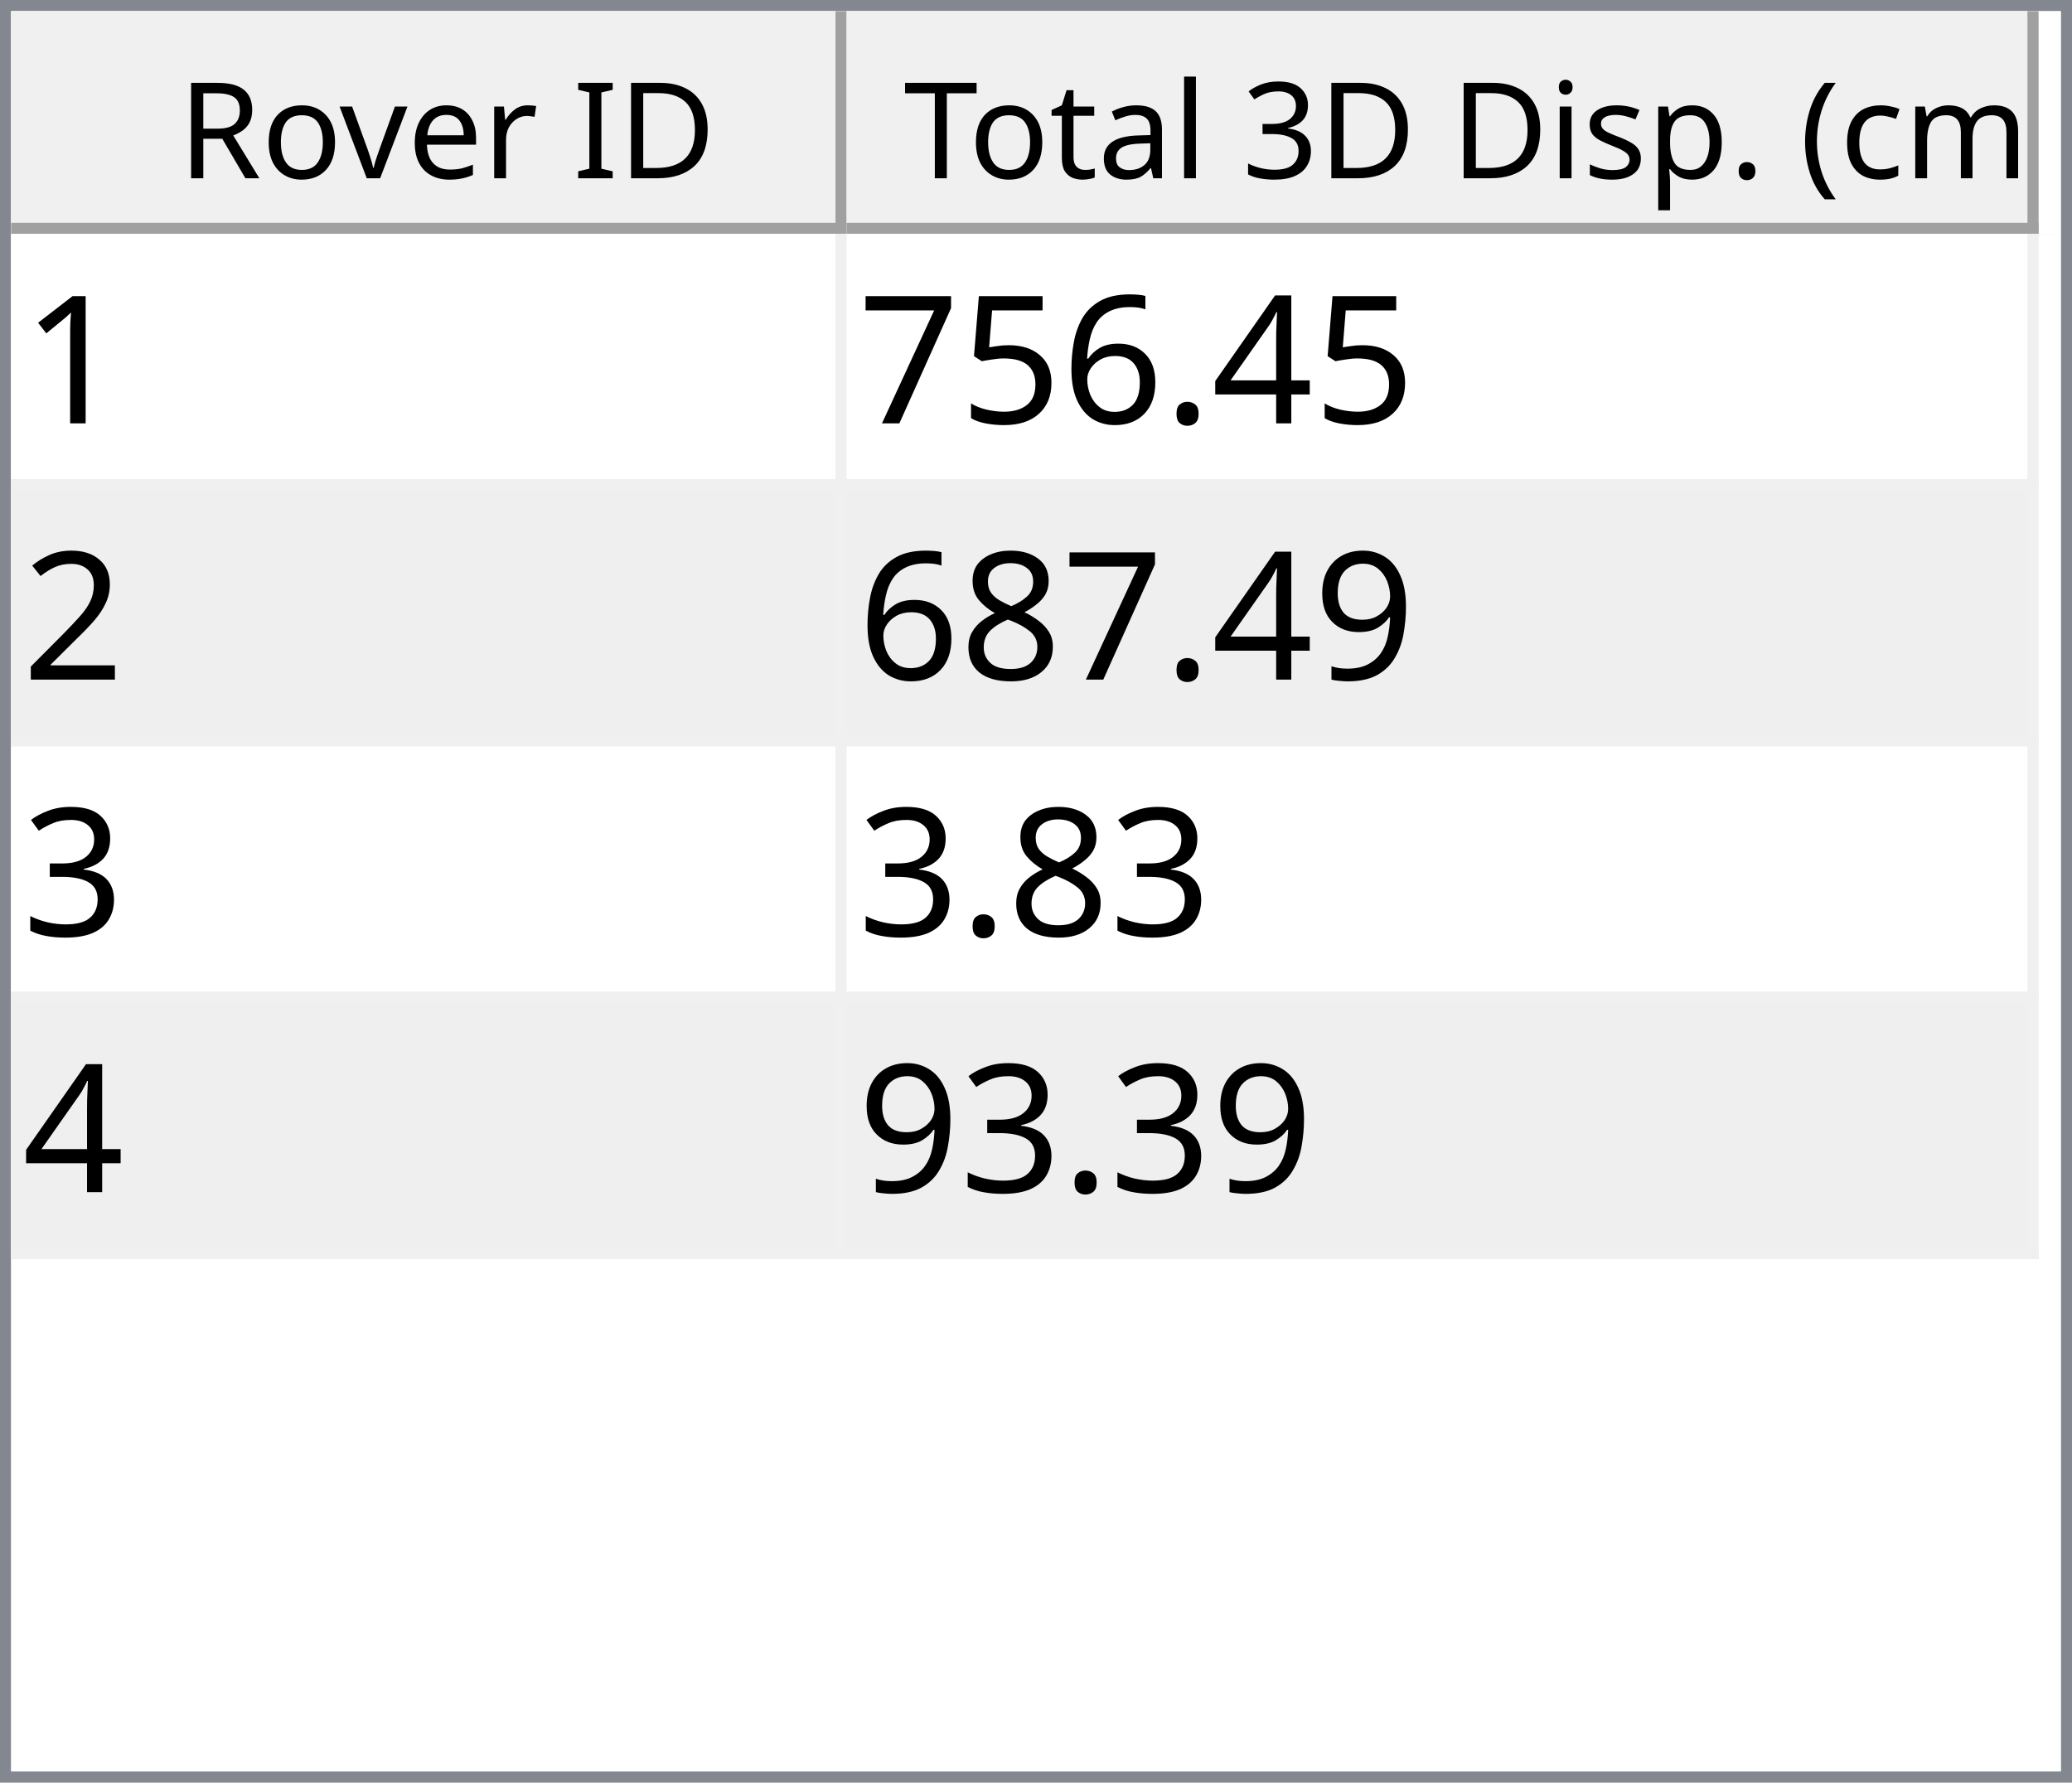
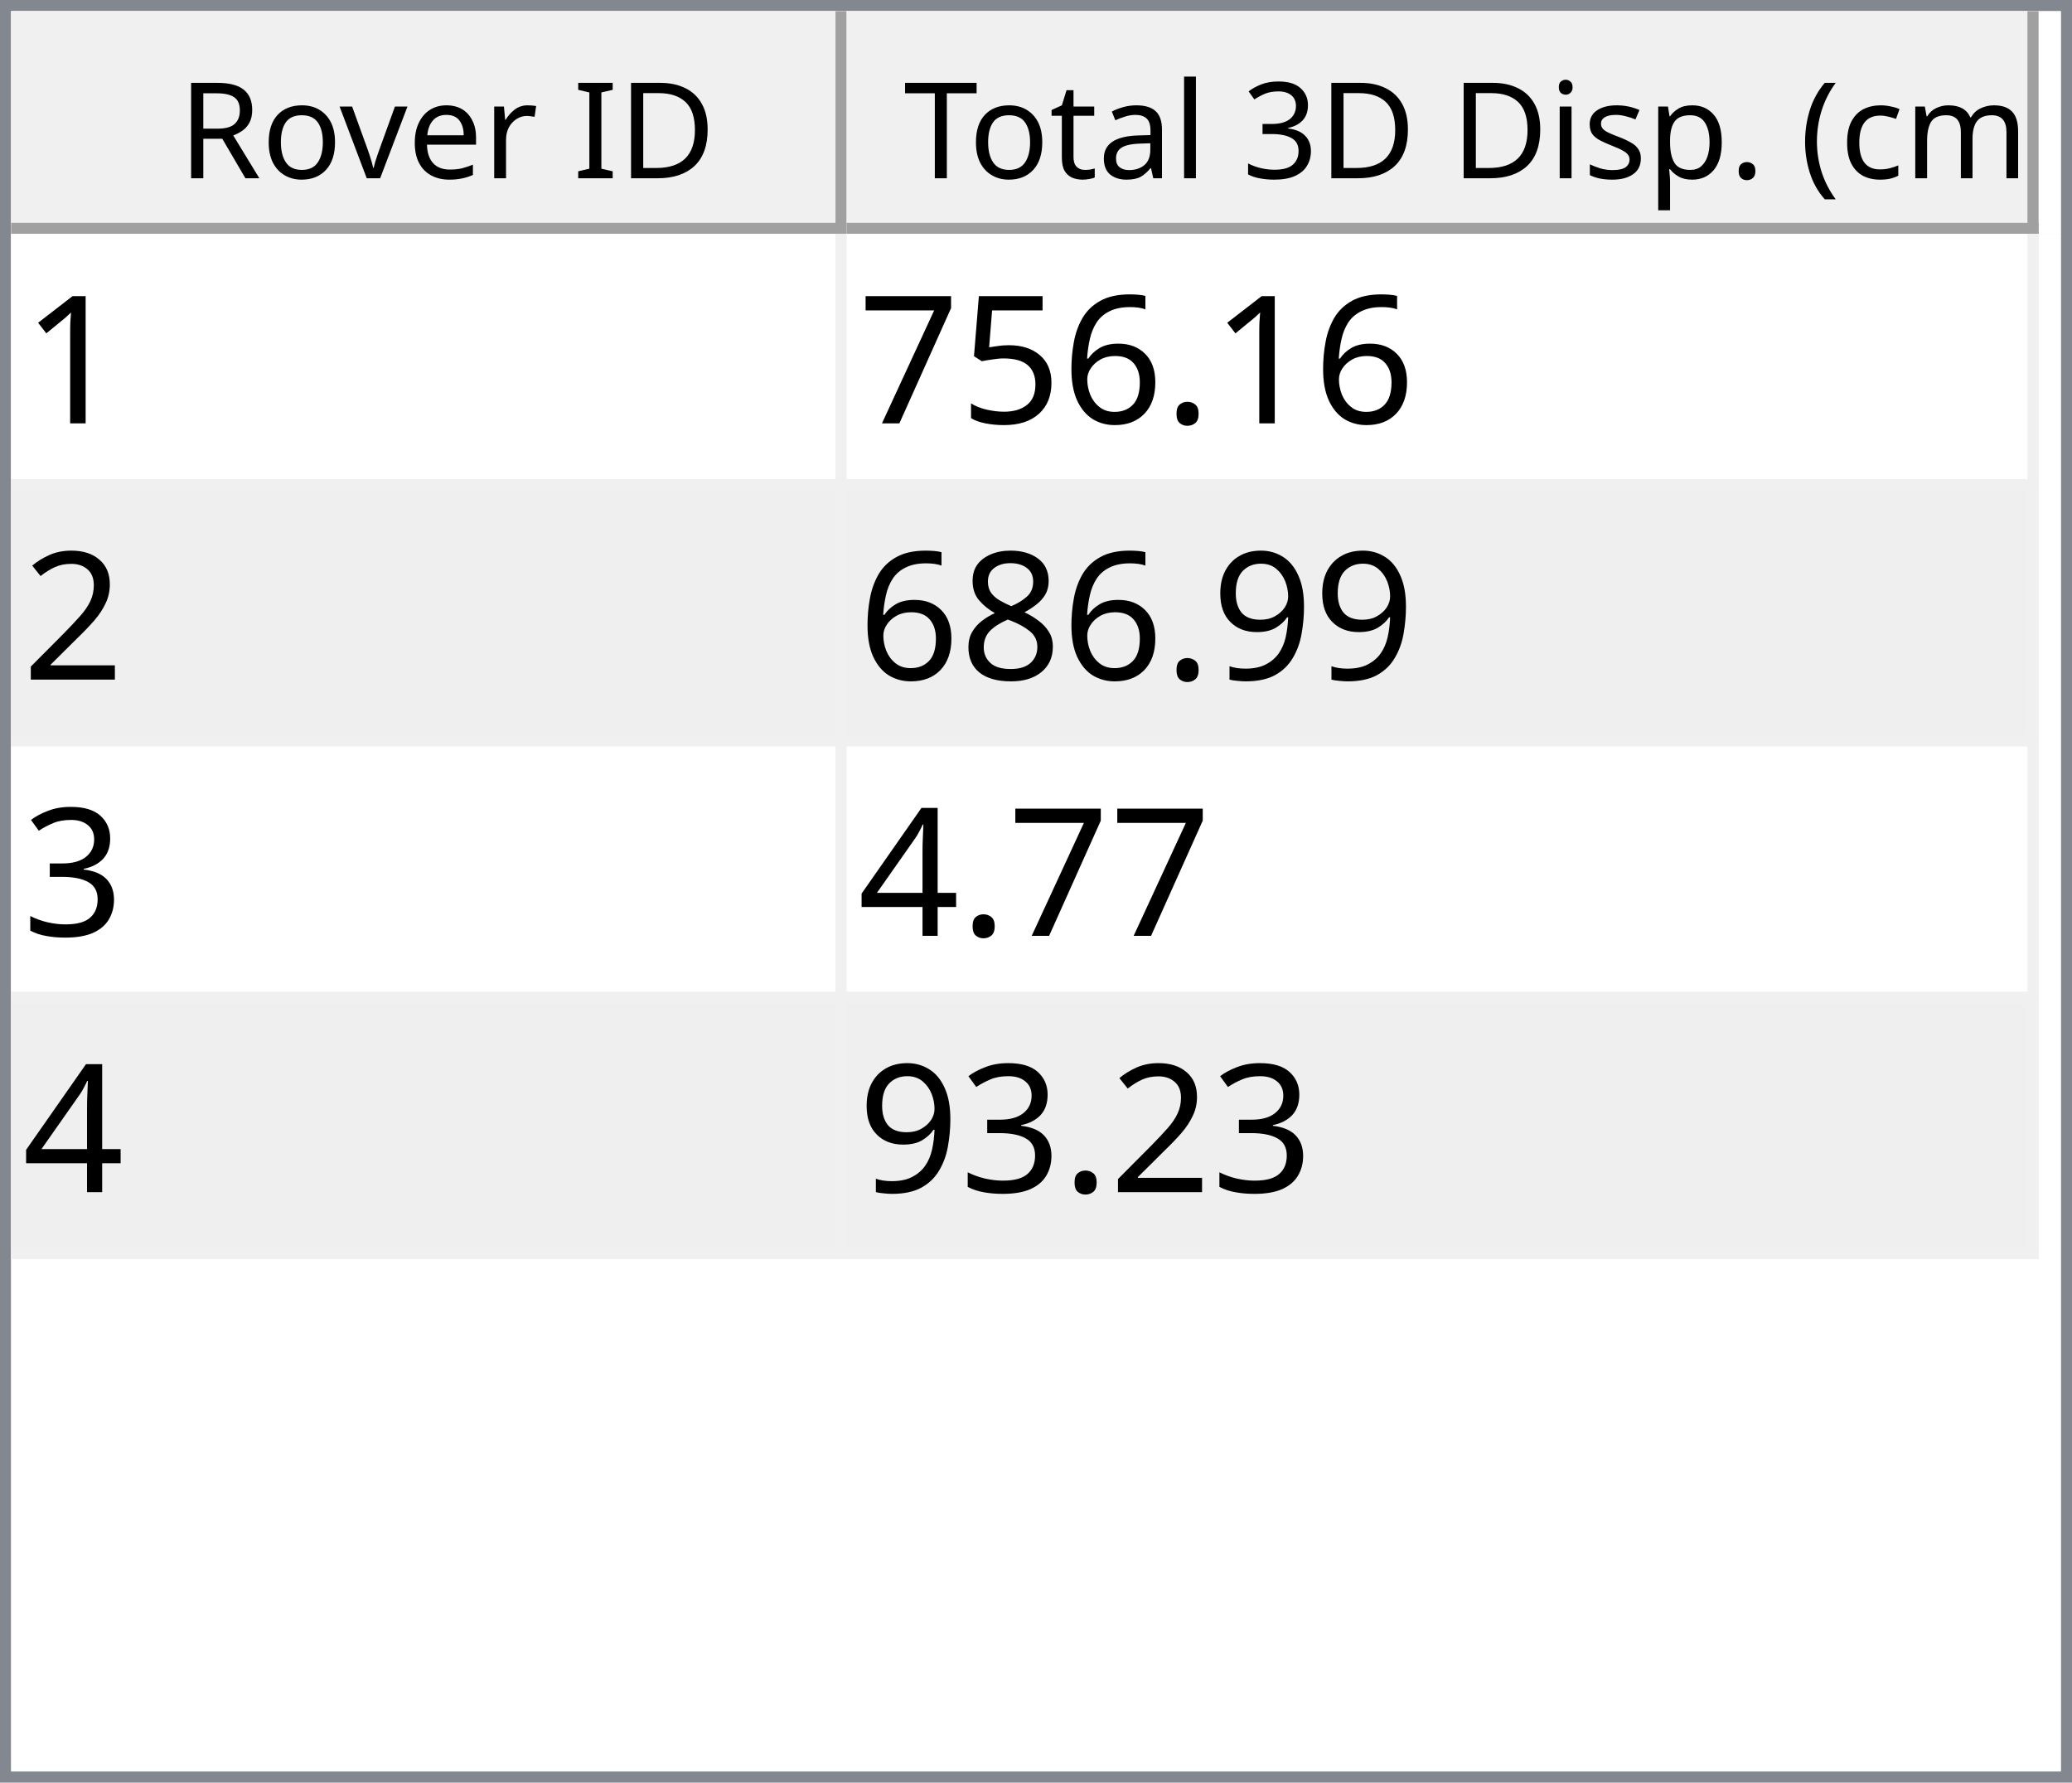
<svg xmlns="http://www.w3.org/2000/svg" style="fill-opacity:1; color-rendering:auto; color-interpolation:auto; text-rendering:auto; stroke:black; stroke-linecap:square; stroke-miterlimit:10; shape-rendering:auto; stroke-opacity:1; fill:black; stroke-dasharray:none; font-weight:normal; stroke-width:1; font-family:'Dialog'; font-style:normal; stroke-linejoin:miter; font-size:12px; stroke-dashoffset:0; image-rendering:auto;" width="186" height="160">
  <defs id="genericDefs" />
  <g>
    <defs id="defs1">
      <clipPath clipPathUnits="userSpaceOnUse" id="clipPath1">
        <path d="M0 0 L186 0 L186 160 L0 160 L0 0 Z" />
      </clipPath>
      <clipPath clipPathUnits="userSpaceOnUse" id="clipPath2">
        <path d="M0 0 L0 160 L186 160 L186 0 Z" />
      </clipPath>
      <clipPath clipPathUnits="userSpaceOnUse" id="clipPath3">
        <path d="M0 0 L0 20 L184 20 L184 0 Z" />
      </clipPath>
      <clipPath clipPathUnits="userSpaceOnUse" id="clipPath4">
        <path d="M0 0 L0 20 L75 20 L75 0 Z" />
      </clipPath>
      <clipPath clipPathUnits="userSpaceOnUse" id="clipPath5">
        <path d="M1 1 L1 19 L74 19 L74 1 Z" />
      </clipPath>
      <clipPath clipPathUnits="userSpaceOnUse" id="clipPath6">
        <path d="M0 0 L0 18 L73 18 L73 0 Z" />
      </clipPath>
      <clipPath clipPathUnits="userSpaceOnUse" id="clipPath7">
        <path d="M-0.5 -0.5 L-0.5 19.5 L74.5 19.5 L74.5 -0.5 Z" />
      </clipPath>
      <clipPath clipPathUnits="userSpaceOnUse" id="clipPath8">
        <path d="M0 0 L0 20 L107 20 L107 0 Z" />
      </clipPath>
      <clipPath clipPathUnits="userSpaceOnUse" id="clipPath9">
        <path d="M1 1 L1 19 L106 19 L106 1 Z" />
      </clipPath>
      <clipPath clipPathUnits="userSpaceOnUse" id="clipPath10">
        <path d="M0 0 L0 18 L105 18 L105 0 Z" />
      </clipPath>
      <clipPath clipPathUnits="userSpaceOnUse" id="clipPath11">
        <path d="M-0.5 -0.5 L-0.5 19.5 L106.5 19.5 L106.5 -0.5 Z" />
      </clipPath>
      <clipPath clipPathUnits="userSpaceOnUse" id="clipPath12">
        <path d="M0 0 L0 138 L184 138 L184 0 Z" />
      </clipPath>
      <clipPath clipPathUnits="userSpaceOnUse" id="clipPath13">
        <path d="M0 0 L0 92 L182 92 L182 0 Z" />
      </clipPath>
      <clipPath clipPathUnits="userSpaceOnUse" id="clipPath14">
        <path d="M-0.5 -0.5 L-0.5 91.5 L181.5 91.5 L181.5 -0.5 Z" />
      </clipPath>
      <clipPath clipPathUnits="userSpaceOnUse" id="clipPath15">
        <path d="M0 0 L0 22 L74 22 L74 0 Z" />
      </clipPath>
      <clipPath clipPathUnits="userSpaceOnUse" id="clipPath16">
        <path d="M0 0 L0 22 L106 22 L106 0 Z" />
      </clipPath>
      <font horiz-adv-x="64.551" id="font1">
        <font-face ascent="107.91" descent="25.098" units-per-em="100" style="font-style:normal; font-family:Segoe UI; font-weight:normal;" />
        <missing-glyph horiz-adv-x="64.551" d="M8.109 0 L8.109 68.266 L56.453 68.266 L56.453 0 L8.109 0 ZM15.328 7.234 L49.219 7.234 L49.219 61.031 L15.328 61.031 L15.328 7.234 Z" />
        <glyph unicode="D" horiz-adv-x="70.117" d="M9.188 0 L9.188 70.016 L28.516 70.016 Q65.531 70.016 65.531 35.891 Q65.531 19.672 55.25 9.836 Q44.969 0 27.734 0 L9.188 0 ZM17.391 62.594 L17.391 7.422 L27.828 7.422 Q41.609 7.422 49.273 14.797 Q56.938 22.172 56.938 35.688 Q56.938 62.594 28.328 62.594 L17.391 62.594 Z" />
        <glyph unicode="I" horiz-adv-x="26.611" d="M17.391 0 L9.188 0 L9.188 70.016 L17.391 70.016 L17.391 0 Z" />
        <glyph unicode=" " horiz-adv-x="27.393" d="" />
        <glyph unicode="r" horiz-adv-x="34.766" d="M34.188 41.891 Q32.078 43.5 28.125 43.5 Q23 43.5 19.555 38.672 Q16.109 33.844 16.109 25.484 L16.109 0 L8.109 0 L8.109 50 L16.109 50 L16.109 39.703 L16.312 39.703 Q18.016 44.969 21.531 47.922 Q25.047 50.875 29.391 50.875 Q32.516 50.875 34.188 50.203 L34.188 41.891 Z" />
        <glyph unicode="e" horiz-adv-x="52.295" d="M48.297 23 L12.984 23 Q13.188 14.656 17.484 10.109 Q21.781 5.562 29.297 5.562 Q37.75 5.562 44.828 11.141 L44.828 3.609 Q38.234 -1.172 27.391 -1.172 Q16.797 -1.172 10.742 5.641 Q4.688 12.453 4.688 24.812 Q4.688 36.469 11.305 43.82 Q17.922 51.172 27.734 51.172 Q37.547 51.172 42.922 44.828 Q48.297 38.484 48.297 27.203 L48.297 23 ZM40.094 29.781 Q40.047 36.719 36.75 40.578 Q33.453 44.438 27.594 44.438 Q21.922 44.438 17.969 40.383 Q14.016 36.328 13.094 29.781 L40.094 29.781 Z" />
        <glyph unicode="v" horiz-adv-x="47.9" d="M47.406 50 L27.484 0 L19.625 0 L0.688 50 L9.469 50 L22.172 13.672 Q23.578 9.672 23.922 6.688 L24.125 6.688 Q24.609 10.453 25.688 13.484 L38.969 50 L47.406 50 Z" />
        <glyph unicode="o" horiz-adv-x="58.594" d="M29 -1.172 Q17.922 -1.172 11.305 5.836 Q4.688 12.844 4.688 24.422 Q4.688 37.016 11.57 44.094 Q18.453 51.172 30.172 51.172 Q41.359 51.172 47.633 44.289 Q53.906 37.406 53.906 25.203 Q53.906 13.234 47.141 6.031 Q40.375 -1.172 29 -1.172 ZM29.594 44.438 Q21.875 44.438 17.383 39.188 Q12.891 33.938 12.891 24.703 Q12.891 15.828 17.43 10.695 Q21.969 5.562 29.594 5.562 Q37.359 5.562 41.531 10.594 Q45.703 15.625 45.703 24.906 Q45.703 34.281 41.531 39.359 Q37.359 44.438 29.594 44.438 Z" />
        <glyph unicode="R" horiz-adv-x="59.814" d="M59.375 0 L49.609 0 L37.891 19.625 Q36.281 22.359 34.766 24.289 Q33.25 26.219 31.664 27.438 Q30.078 28.656 28.25 29.219 Q26.422 29.781 24.125 29.781 L17.391 29.781 L17.391 0 L9.188 0 L9.188 70.016 L30.078 70.016 Q34.672 70.016 38.555 68.867 Q42.438 67.719 45.289 65.375 Q48.141 63.031 49.758 59.547 Q51.375 56.062 51.375 51.375 Q51.375 47.703 50.273 44.656 Q49.172 41.609 47.148 39.211 Q45.125 36.812 42.266 35.133 Q39.406 33.453 35.844 32.516 L35.844 32.328 Q37.594 31.547 38.891 30.547 Q40.188 29.547 41.359 28.18 Q42.531 26.812 43.68 25.078 Q44.828 23.344 46.234 21.047 L59.375 0 ZM17.391 62.594 L17.391 37.203 L28.516 37.203 Q31.594 37.203 34.203 38.133 Q36.812 39.062 38.719 40.797 Q40.625 42.531 41.703 45.047 Q42.781 47.562 42.781 50.688 Q42.781 56.297 39.141 59.445 Q35.5 62.594 28.609 62.594 L17.391 62.594 Z" />
        <glyph unicode=")" horiz-adv-x="30.176" d="M8.297 -15.922 L1.172 -15.922 Q16.406 2.344 16.406 26.812 Q16.406 51.469 1.078 70.016 L8.297 70.016 Q23.531 52.156 23.531 26.703 Q23.531 1.375 8.297 -15.922 Z" />
        <glyph unicode="m" horiz-adv-x="86.133" d="M79.109 0 L71.094 0 L71.094 28.719 Q71.094 37.016 68.531 40.727 Q65.969 44.438 59.906 44.438 Q54.781 44.438 51.195 39.75 Q47.609 35.062 47.609 28.516 L47.609 0 L39.594 0 L39.594 29.688 Q39.594 44.438 28.219 44.438 Q22.953 44.438 19.531 40.016 Q16.109 35.594 16.109 28.516 L16.109 0 L8.109 0 L8.109 50 L16.109 50 L16.109 42.094 L16.312 42.094 Q21.625 51.172 31.844 51.172 Q36.969 51.172 40.773 48.312 Q44.578 45.453 46 40.828 Q51.562 51.172 62.594 51.172 Q79.109 51.172 79.109 30.812 L79.109 0 Z" />
        <glyph unicode="c" horiz-adv-x="46.191" d="M42.188 2.297 Q36.422 -1.172 28.516 -1.172 Q17.828 -1.172 11.258 5.789 Q4.688 12.75 4.688 23.828 Q4.688 36.188 11.766 43.68 Q18.844 51.172 30.672 51.172 Q37.25 51.172 42.281 48.734 L42.281 40.531 Q36.719 44.438 30.375 44.438 Q22.703 44.438 17.797 38.945 Q12.891 33.453 12.891 24.516 Q12.891 15.719 17.508 10.641 Q22.125 5.562 29.891 5.562 Q36.422 5.562 42.188 9.906 L42.188 2.297 Z" />
        <glyph unicode="(" horiz-adv-x="30.176" d="M29.109 -15.922 L21.969 -15.922 Q6.844 1.375 6.844 26.703 Q6.844 52.156 21.969 70.016 L29.203 70.016 Q13.875 51.469 13.875 26.812 Q13.875 2.344 29.109 -15.922 Z" />
        <glyph unicode="." horiz-adv-x="21.68" d="M10.891 -1.078 Q8.641 -1.078 7.055 0.539 Q5.469 2.156 5.469 4.391 Q5.469 6.641 7.055 8.273 Q8.641 9.906 10.891 9.906 Q13.188 9.906 14.797 8.273 Q16.406 6.641 16.406 4.391 Q16.406 2.156 14.797 0.539 Q13.188 -1.078 10.891 -1.078 Z" />
        <glyph unicode="p" horiz-adv-x="58.789" d="M16.312 7.234 L16.109 7.234 L16.109 -23 L8.109 -23 L8.109 50 L16.109 50 L16.109 41.219 L16.312 41.219 Q22.219 51.172 33.594 51.172 Q43.266 51.172 48.688 44.461 Q54.109 37.75 54.109 26.469 Q54.109 13.922 48 6.375 Q41.891 -1.172 31.297 -1.172 Q21.578 -1.172 16.312 7.234 ZM16.109 27.391 L16.109 20.406 Q16.109 14.203 20.141 9.883 Q24.172 5.562 30.375 5.562 Q37.641 5.562 41.773 11.133 Q45.906 16.703 45.906 26.609 Q45.906 34.969 42.047 39.703 Q38.188 44.438 31.594 44.438 Q24.609 44.438 20.359 39.578 Q16.109 34.719 16.109 27.391 Z" />
        <glyph unicode="s" horiz-adv-x="42.432" d="M5.078 1.812 L5.078 10.406 Q11.625 5.562 19.484 5.562 Q30.031 5.562 30.031 12.594 Q30.031 14.594 29.125 15.992 Q28.219 17.391 26.68 18.461 Q25.141 19.531 23.07 20.383 Q21 21.234 18.609 22.172 Q15.281 23.484 12.766 24.828 Q10.25 26.172 8.57 27.859 Q6.891 29.547 6.031 31.695 Q5.172 33.844 5.172 36.719 Q5.172 40.234 6.789 42.945 Q8.406 45.656 11.086 47.484 Q13.766 49.312 17.211 50.242 Q20.656 51.172 24.312 51.172 Q30.812 51.172 35.938 48.922 L35.938 40.828 Q30.422 44.438 23.25 44.438 Q21 44.438 19.195 43.922 Q17.391 43.406 16.094 42.477 Q14.797 41.547 14.086 40.258 Q13.375 38.969 13.375 37.406 Q13.375 35.453 14.086 34.133 Q14.797 32.812 16.164 31.789 Q17.531 30.766 19.484 29.938 Q21.438 29.109 23.922 28.125 Q27.25 26.859 29.883 25.516 Q32.516 24.172 34.375 22.484 Q36.234 20.797 37.234 18.602 Q38.234 16.406 38.234 13.375 Q38.234 9.672 36.602 6.938 Q34.969 4.203 32.234 2.398 Q29.5 0.594 25.93 -0.289 Q22.359 -1.172 18.453 -1.172 Q10.75 -1.172 5.078 1.812 Z" />
        <glyph unicode="i" horiz-adv-x="24.219" d="M12.203 62.703 Q10.062 62.703 8.547 64.164 Q7.031 65.625 7.031 67.875 Q7.031 70.125 8.547 71.609 Q10.062 73.094 12.203 73.094 Q14.406 73.094 15.945 71.609 Q17.484 70.125 17.484 67.875 Q17.484 65.719 15.945 64.211 Q14.406 62.703 12.203 62.703 ZM16.109 0 L8.109 0 L8.109 50 L16.109 50 L16.109 0 Z" />
        <glyph unicode="3" horiz-adv-x="53.906" d="M46.531 19.828 Q46.531 15.094 44.75 11.211 Q42.969 7.328 39.719 4.57 Q36.469 1.812 31.93 0.297 Q27.391 -1.219 21.922 -1.219 Q11.922 -1.219 6 2.594 L6 11.188 Q13.094 5.609 22.219 5.609 Q25.875 5.609 28.828 6.539 Q31.781 7.469 33.906 9.227 Q36.031 10.984 37.18 13.477 Q38.328 15.969 38.328 19.094 Q38.328 32.812 18.797 32.812 L12.984 32.812 L12.984 39.594 L18.5 39.594 Q35.797 39.594 35.797 52.484 Q35.797 64.406 22.609 64.406 Q15.188 64.406 8.688 59.422 L8.688 67.188 Q15.375 71.188 24.609 71.188 Q29 71.188 32.57 69.969 Q36.141 68.75 38.68 66.555 Q41.219 64.359 42.609 61.281 Q44 58.203 44 54.5 Q44 40.672 30.031 36.719 L30.031 36.531 Q33.594 36.141 36.625 34.797 Q39.656 33.453 41.852 31.305 Q44.047 29.156 45.289 26.25 Q46.531 23.344 46.531 19.828 Z" />
        <glyph unicode="l" horiz-adv-x="24.219" d="M16.109 0 L8.109 0 L8.109 74.031 L16.109 74.031 L16.109 0 Z" />
        <glyph unicode="a" horiz-adv-x="50.879" d="M43.891 0 L35.891 0 L35.891 7.812 L35.688 7.812 Q30.469 -1.172 20.312 -1.172 Q12.844 -1.172 8.617 2.781 Q4.391 6.734 4.391 13.281 Q4.391 27.297 20.906 29.594 L35.891 31.688 Q35.891 44.438 25.594 44.438 Q16.547 44.438 9.281 38.281 L9.281 46.484 Q16.656 51.172 26.266 51.172 Q43.891 51.172 43.891 32.516 L43.891 0 ZM35.891 25.297 L23.828 23.641 Q18.266 22.859 15.43 20.875 Q12.594 18.891 12.594 13.875 Q12.594 10.203 15.211 7.883 Q17.828 5.562 22.172 5.562 Q28.125 5.562 32.008 9.742 Q35.891 13.922 35.891 20.312 L35.891 25.297 Z" />
        <glyph unicode="t" horiz-adv-x="33.887" d="M31.297 0.484 Q28.469 -1.078 23.828 -1.078 Q10.688 -1.078 10.688 13.578 L10.688 43.172 L2.094 43.172 L2.094 50 L10.688 50 L10.688 62.203 L18.703 64.797 L18.703 50 L31.297 50 L31.297 43.172 L18.703 43.172 L18.703 14.984 Q18.703 9.969 20.414 7.82 Q22.125 5.672 26.078 5.672 Q29.109 5.672 31.297 7.328 L31.297 0.484 Z" />
        <glyph unicode="T" horiz-adv-x="52.393" d="M50.594 62.594 L30.375 62.594 L30.375 0 L22.172 0 L22.172 62.594 L2 62.594 L2 70.016 L50.594 70.016 L50.594 62.594 Z" />
      </font>
      <font horiz-adv-x="75.0" id="font2">
        <font-face ascent="100.537" descent="21.973" units-per-em="100" style="font-style:normal; font-family:sans-serif; font-weight:normal;" />
        <missing-glyph horiz-adv-x="75.0" d="M12.5 0 L12.5 62.5 L62.5 62.5 L62.5 0 L12.5 0 ZM14.062 1.562 L60.938 1.562 L60.938 60.938 L14.062 60.938 L14.062 1.562 Z" />
        <glyph unicode="1" horiz-adv-x="55.615" d="M37.25 0 L28.469 0 L28.469 56 Q25.297 52.984 20.141 49.953 Q14.984 46.922 10.891 45.406 L10.891 53.906 Q18.266 57.375 23.781 62.305 Q29.297 67.234 31.594 71.875 L37.25 71.875 L37.25 0 Z" />
-         <glyph unicode="4" horiz-adv-x="55.615" d="M32.328 0 L32.328 17.141 L1.266 17.141 L1.266 25.203 L33.938 71.578 L41.109 71.578 L41.109 25.203 L50.781 25.203 L50.781 17.141 L41.109 17.141 L41.109 0 L32.328 0 ZM32.328 25.203 L32.328 57.469 L9.906 25.203 L32.328 25.203 Z" />
        <glyph unicode="." horiz-adv-x="27.783" d="M9.078 0 L9.078 10.016 L19.094 10.016 L19.094 0 L9.078 0 Z" />
        <glyph unicode="6" horiz-adv-x="55.615" d="M49.75 54.047 L41.016 53.375 Q39.844 58.547 37.703 60.891 Q34.125 64.656 28.906 64.656 Q24.703 64.656 21.531 62.312 Q17.391 59.281 14.992 53.469 Q12.594 47.656 12.5 36.922 Q15.672 41.75 20.266 44.094 Q24.859 46.438 29.891 46.438 Q38.672 46.438 44.852 39.969 Q51.031 33.5 51.031 23.25 Q51.031 16.5 48.125 10.719 Q45.219 4.938 40.141 1.859 Q35.062 -1.219 28.609 -1.219 Q17.625 -1.219 10.695 6.859 Q3.766 14.938 3.766 33.5 Q3.766 54.25 11.422 63.672 Q18.109 71.875 29.438 71.875 Q37.891 71.875 43.289 67.141 Q48.688 62.406 49.75 54.047 ZM13.875 23.188 Q13.875 18.656 15.797 14.508 Q17.719 10.359 21.188 8.18 Q24.656 6 28.469 6 Q34.031 6 38.039 10.492 Q42.047 14.984 42.047 22.703 Q42.047 30.125 38.086 34.398 Q34.125 38.672 28.125 38.672 Q22.172 38.672 18.023 34.398 Q13.875 30.125 13.875 23.188 Z" />
        <glyph unicode="5" horiz-adv-x="55.615" d="M4.156 18.75 L13.375 19.531 Q14.406 12.797 18.141 9.398 Q21.875 6 27.156 6 Q33.5 6 37.891 10.789 Q42.281 15.578 42.281 23.484 Q42.281 31 38.062 35.352 Q33.844 39.703 27 39.703 Q22.75 39.703 19.336 37.773 Q15.922 35.844 13.969 32.766 L5.719 33.844 L12.641 70.609 L48.25 70.609 L48.25 62.203 L19.672 62.203 L15.828 42.969 Q22.266 47.469 29.344 47.469 Q38.719 47.469 45.164 40.969 Q51.609 34.469 51.609 24.266 Q51.609 14.547 45.953 7.469 Q39.062 -1.219 27.156 -1.219 Q17.391 -1.219 11.211 4.25 Q5.031 9.719 4.156 18.75 Z" />
        <glyph unicode="7" horiz-adv-x="55.615" d="M4.734 62.203 L4.734 70.656 L51.078 70.656 L51.078 63.812 Q44.234 56.547 37.523 44.484 Q30.812 32.422 27.156 19.672 Q24.516 10.688 23.781 0 L14.75 0 Q14.891 8.453 18.062 20.414 Q21.234 32.375 27.172 43.484 Q33.109 54.594 39.797 62.203 L4.734 62.203 Z" />
        <glyph unicode="2" horiz-adv-x="55.615" d="M50.344 8.453 L50.344 0 L3.031 0 Q2.938 3.172 4.047 6.109 Q5.859 10.938 9.836 15.625 Q13.812 20.312 21.344 26.469 Q33.016 36.031 37.117 41.625 Q41.219 47.219 41.219 52.203 Q41.219 57.422 37.477 61.008 Q33.734 64.594 27.734 64.594 Q21.391 64.594 17.578 60.789 Q13.766 56.984 13.719 50.25 L4.688 51.172 Q5.609 61.281 11.664 66.578 Q17.719 71.875 27.938 71.875 Q38.234 71.875 44.242 66.164 Q50.25 60.453 50.25 52 Q50.25 47.703 48.492 43.555 Q46.734 39.406 42.656 34.812 Q38.578 30.219 29.109 22.219 Q21.188 15.578 18.945 13.211 Q16.703 10.844 15.234 8.453 L50.344 8.453 Z" />
        <glyph unicode="9" horiz-adv-x="55.615" d="M5.469 16.547 L13.922 17.328 Q14.984 11.375 18.016 8.688 Q21.047 6 25.781 6 Q29.828 6 32.883 7.859 Q35.938 9.719 37.891 12.82 Q39.844 15.922 41.164 21.195 Q42.484 26.469 42.484 31.938 Q42.484 32.516 42.438 33.688 Q39.797 29.5 35.234 26.883 Q30.672 24.266 25.344 24.266 Q16.453 24.266 10.305 30.711 Q4.156 37.156 4.156 47.703 Q4.156 58.594 10.578 65.234 Q17 71.875 26.656 71.875 Q33.641 71.875 39.43 68.117 Q45.219 64.359 48.219 57.398 Q51.219 50.438 51.219 37.25 Q51.219 23.531 48.242 15.406 Q45.266 7.281 39.383 3.031 Q33.5 -1.219 25.594 -1.219 Q17.188 -1.219 11.867 3.445 Q6.547 8.109 5.469 16.547 ZM41.453 48.141 Q41.453 55.719 37.43 60.156 Q33.406 64.594 27.734 64.594 Q21.875 64.594 17.531 59.812 Q13.188 55.031 13.188 47.406 Q13.188 40.578 17.312 36.305 Q21.438 32.031 27.484 32.031 Q33.594 32.031 37.523 36.305 Q41.453 40.578 41.453 48.141 Z" />
        <glyph unicode="8" horiz-adv-x="55.615" d="M17.672 38.812 Q12.203 40.828 9.57 44.539 Q6.938 48.25 6.938 53.422 Q6.938 61.234 12.555 66.555 Q18.172 71.875 27.484 71.875 Q36.859 71.875 42.578 66.43 Q48.297 60.984 48.297 53.172 Q48.297 48.188 45.68 44.508 Q43.062 40.828 37.75 38.812 Q44.344 36.672 47.781 31.883 Q51.219 27.094 51.219 20.453 Q51.219 11.281 44.727 5.031 Q38.234 -1.219 27.641 -1.219 Q17.047 -1.219 10.547 5.055 Q4.047 11.328 4.047 20.703 Q4.047 27.688 7.594 32.398 Q11.141 37.109 17.672 38.812 ZM15.922 53.719 Q15.922 48.641 19.195 45.414 Q22.469 42.188 27.688 42.188 Q32.766 42.188 36.016 45.383 Q39.266 48.578 39.266 53.219 Q39.266 58.062 35.914 61.359 Q32.562 64.656 27.594 64.656 Q22.562 64.656 19.242 61.43 Q15.922 58.203 15.922 53.719 ZM13.094 20.656 Q13.094 16.891 14.875 13.375 Q16.656 9.859 20.172 7.93 Q23.688 6 27.734 6 Q34.031 6 38.133 10.055 Q42.234 14.109 42.234 20.359 Q42.234 26.703 38.016 30.859 Q33.797 35.016 27.438 35.016 Q21.234 35.016 17.164 30.914 Q13.094 26.812 13.094 20.656 Z" />
        <glyph unicode="3" horiz-adv-x="55.615" d="M4.203 18.891 L12.984 20.062 Q14.5 12.594 18.141 9.297 Q21.781 6 27 6 Q33.203 6 37.477 10.297 Q41.75 14.594 41.75 20.953 Q41.75 27 37.797 30.93 Q33.844 34.859 27.734 34.859 Q25.25 34.859 21.531 33.891 L22.516 41.609 Q23.391 41.5 23.922 41.5 Q29.547 41.5 34.039 44.43 Q38.531 47.359 38.531 53.469 Q38.531 58.297 35.258 61.477 Q31.984 64.656 26.812 64.656 Q21.688 64.656 18.266 61.43 Q14.844 58.203 13.875 51.766 L5.078 53.328 Q6.688 62.156 12.398 67.016 Q18.109 71.875 26.609 71.875 Q32.469 71.875 37.398 69.359 Q42.328 66.844 44.945 62.5 Q47.562 58.156 47.562 53.266 Q47.562 48.641 45.07 44.828 Q42.578 41.016 37.703 38.766 Q44.047 37.312 47.562 32.695 Q51.078 28.078 51.078 21.141 Q51.078 11.766 44.242 5.25 Q37.406 -1.266 26.953 -1.266 Q17.531 -1.266 11.305 4.352 Q5.078 9.969 4.203 18.891 Z" />
+         <glyph unicode="4" horiz-adv-x="55.615" d="M32.328 0 L32.328 17.141 L1.266 17.141 L1.266 25.203 L33.938 71.578 L41.109 71.578 L41.109 25.203 L50.781 25.203 L50.781 17.141 L41.109 17.141 L41.109 0 L32.328 0 ZM32.328 25.203 L32.328 57.469 L9.906 25.203 L32.328 25.203 Z" />
      </font>
    </defs>
    <g style="fill:white; stroke:white;">
      <rect x="0" y="0" width="186" style="clip-path:url(#clipPath1); stroke:none;" height="160" />
    </g>
    <g style="fill:white; text-rendering:optimizeSpeed; color-rendering:optimizeSpeed; image-rendering:optimizeSpeed; shape-rendering:crispEdges; stroke:white; color-interpolation:sRGB;">
      <rect x="0" width="186" height="160" y="0" style="stroke:none;" />
      <path style="stroke:none;" d="M0 160 L186 160 L186 0 L0 0 Z" />
    </g>
    <g style="fill:rgb(240,240,240); font-family:'Segoe UI'; stroke:rgb(240,240,240);">
      <rect x="0" y="0" width="186" style="clip-path:url(#clipPath2); stroke:none;" height="160" />
    </g>
    <g style="fill:rgb(130,135,144); font-family:'Segoe UI'; stroke:rgb(130,135,144);">
      <path d="M0 0 L186 0 L186 160 L0 160 L0 0 ZM1 1 L185 1 L185 159 L1 159 L1 1 Z" style="fill-rule:evenodd; clip-path:url(#clipPath2); stroke:none;" />
    </g>
    <g style="fill:white; font-family:'Segoe UI'; stroke:white;" transform="translate(1,1)">
      <rect x="0" y="0" width="184" style="clip-path:url(#clipPath3); stroke:none;" height="20" />
    </g>
    <g style="fill:rgb(240,240,240); font-family:'Segoe UI'; stroke:rgb(240,240,240);" transform="translate(1,1)">
      <rect x="0" y="0" width="75" style="clip-path:url(#clipPath4); stroke:none;" height="20" />
    </g>
    <g style="font-family:'Segoe UI';" transform="translate(2,2)">
      <text x="14" xml:space="preserve" y="14" style="clip-path:url(#clipPath6); stroke:none;">Rover ID</text>
    </g>
    <g style="fill:rgb(160,160,160); font-family:'Segoe UI'; stroke:rgb(160,160,160); stroke-linejoin:bevel;" transform="translate(1.5,1.5)">
      <line x1="74" x2="74" y1="0" style="fill:none; clip-path:url(#clipPath7);" y2="19" />
    </g>
    <g style="fill:rgb(160,160,160); font-family:'Segoe UI'; stroke:rgb(160,160,160); stroke-linejoin:bevel;" transform="matrix(1,0,0,1,1,1) translate(0.5,0.5)">
      <line x1="0" x2="74" y1="19" style="fill:none; clip-path:url(#clipPath7);" y2="19" />
    </g>
    <g style="fill:rgb(240,240,240); font-family:'Segoe UI'; stroke:rgb(240,240,240);" transform="translate(76,1)">
      <rect x="0" y="0" width="107" style="clip-path:url(#clipPath8); stroke:none;" height="20" />
    </g>
    <g style="font-family:'Segoe UI';" transform="translate(77,2)">
      <text x="1" xml:space="preserve" y="14" style="clip-path:url(#clipPath10); stroke:none;"> Total 3D Disp. (cm)</text>
    </g>
    <g style="fill:rgb(160,160,160); font-family:'Segoe UI'; stroke:rgb(160,160,160); stroke-linejoin:bevel;" transform="translate(76.5,1.5)">
      <line x1="106" x2="106" y1="0" style="fill:none; clip-path:url(#clipPath11);" y2="19" />
    </g>
    <g style="fill:rgb(160,160,160); font-family:'Segoe UI'; stroke:rgb(160,160,160); stroke-linejoin:bevel;" transform="matrix(1,0,0,1,76,1) translate(0.5,0.5)">
      <line x1="0" x2="106" y1="19" style="fill:none; clip-path:url(#clipPath11);" y2="19" />
    </g>
    <g style="fill:white; font-family:'Segoe UI'; stroke:white;" transform="translate(1,21)">
      <rect x="0" y="0" width="184" style="clip-path:url(#clipPath12); stroke:none;" height="138" />
    </g>
    <g style="fill:rgb(240,240,240); font-size:16px; font-family:sans-serif; stroke:rgb(240,240,240);" transform="translate(1,21)">
      <rect x="0" y="0" width="182" style="clip-path:url(#clipPath13); stroke:none;" height="92" />
      <line transform="translate(0.5,0.5)" x1="0" x2="181" y1="22" style="clip-path:url(#clipPath14); fill:none; stroke-linejoin:bevel;" y2="22" />
    </g>
    <g transform="matrix(1,0,0,1,1,21) translate(0.5,0.5)" style="fill:rgb(240,240,240); font-size:16px; font-family:sans-serif; stroke:rgb(240,240,240); stroke-linejoin:bevel;">
      <line x1="0" x2="181" y1="45" style="fill:none; clip-path:url(#clipPath14);" y2="45" />
    </g>
    <g transform="matrix(1,0,0,1,1,21) translate(0.5,0.5)" style="fill:rgb(240,240,240); font-size:16px; font-family:sans-serif; stroke:rgb(240,240,240); stroke-linejoin:bevel;">
      <line x1="0" x2="181" y1="68" style="fill:none; clip-path:url(#clipPath14);" y2="68" />
    </g>
    <g transform="matrix(1,0,0,1,1,21) translate(0.5,0.5)" style="fill:rgb(240,240,240); font-size:16px; font-family:sans-serif; stroke:rgb(240,240,240); stroke-linejoin:bevel;">
      <line x1="0" x2="181" y1="91" style="fill:none; clip-path:url(#clipPath14);" y2="91" />
    </g>
    <g transform="matrix(1,0,0,1,1,21) translate(0.5,0.5)" style="fill:rgb(240,240,240); font-size:16px; font-family:sans-serif; stroke:rgb(240,240,240); stroke-linejoin:bevel;">
      <line x1="74" x2="74" y1="0" style="fill:none; clip-path:url(#clipPath14);" y2="91" />
    </g>
    <g transform="matrix(1,0,0,1,1,21) translate(0.5,0.5)" style="fill:rgb(240,240,240); font-size:16px; font-family:sans-serif; stroke:rgb(240,240,240); stroke-linejoin:bevel;">
      <line x1="181" x2="181" y1="0" style="fill:none; clip-path:url(#clipPath14);" y2="91" />
    </g>
    <g style="fill:white; font-size:16px; font-family:sans-serif; stroke:white;" transform="matrix(1,0,0,1,1,21)">
      <rect x="0" y="0" width="74" style="clip-path:url(#clipPath15); stroke:none;" height="22" />
      <text x="1" y="17" style="fill:black; clip-path:url(#clipPath15); stroke:none;" xml:space="preserve">1</text>
    </g>
    <g style="fill:white; font-size:16px; font-family:sans-serif; stroke:white;" transform="matrix(1,0,0,1,1,21) translate(75,0)">
      <rect x="0" y="0" width="106" style="clip-path:url(#clipPath16); stroke:none;" height="22" />
-       <text x="1" y="17" style="fill:black; clip-path:url(#clipPath16); stroke:none;" xml:space="preserve">756.45</text>
+       <text x="1" y="17" style="fill:black; clip-path:url(#clipPath16); stroke:none;" xml:space="preserve">756.16</text>
    </g>
    <g style="fill:rgb(239,239,239); font-size:16px; font-family:sans-serif; stroke:rgb(239,239,239);" transform="matrix(1,0,0,1,1,21) translate(0,23)">
      <rect x="0" y="0" width="74" style="clip-path:url(#clipPath15); stroke:none;" height="22" />
      <text x="1" y="17" style="fill:black; clip-path:url(#clipPath15); stroke:none;" xml:space="preserve">2</text>
    </g>
    <g style="fill:rgb(239,239,239); font-size:16px; font-family:sans-serif; stroke:rgb(239,239,239);" transform="matrix(1,0,0,1,1,21) translate(75,23)">
      <rect x="0" y="0" width="106" style="clip-path:url(#clipPath16); stroke:none;" height="22" />
-       <text x="1" y="17" style="fill:black; clip-path:url(#clipPath16); stroke:none;" xml:space="preserve">687.49</text>
+       <text x="1" y="17" style="fill:black; clip-path:url(#clipPath16); stroke:none;" xml:space="preserve">686.99</text>
    </g>
    <g style="fill:white; font-size:16px; font-family:sans-serif; stroke:white;" transform="matrix(1,0,0,1,1,21) translate(0,46)">
      <rect x="0" y="0" width="74" style="clip-path:url(#clipPath15); stroke:none;" height="22" />
      <text x="1" y="17" style="fill:black; clip-path:url(#clipPath15); stroke:none;" xml:space="preserve">3</text>
    </g>
    <g style="fill:white; font-size:16px; font-family:sans-serif; stroke:white;" transform="matrix(1,0,0,1,1,21) translate(75,46)">
      <rect x="0" y="0" width="106" style="clip-path:url(#clipPath16); stroke:none;" height="22" />
-       <text x="1" y="17" style="fill:black; clip-path:url(#clipPath16); stroke:none;" xml:space="preserve">3.83</text>
+       <text x="1" y="17" style="fill:black; clip-path:url(#clipPath16); stroke:none;" xml:space="preserve">4.77</text>
    </g>
    <g style="fill:rgb(239,239,239); font-size:16px; font-family:sans-serif; stroke:rgb(239,239,239);" transform="matrix(1,0,0,1,1,21) translate(0,69)">
      <rect x="0" y="0" width="74" style="clip-path:url(#clipPath15); stroke:none;" height="22" />
      <text x="1" y="17" style="fill:black; clip-path:url(#clipPath15); stroke:none;" xml:space="preserve">4</text>
    </g>
    <g style="fill:rgb(239,239,239); font-size:16px; font-family:sans-serif; stroke:rgb(239,239,239);" transform="matrix(1,0,0,1,1,21) translate(75,69)">
      <rect x="0" y="0" width="106" style="clip-path:url(#clipPath16); stroke:none;" height="22" />
-       <text x="1" y="17" style="fill:black; clip-path:url(#clipPath16); stroke:none;" xml:space="preserve">93.39</text>
+       <text x="1" y="17" style="fill:black; clip-path:url(#clipPath16); stroke:none;" xml:space="preserve">93.23</text>
    </g>
  </g>
</svg>
